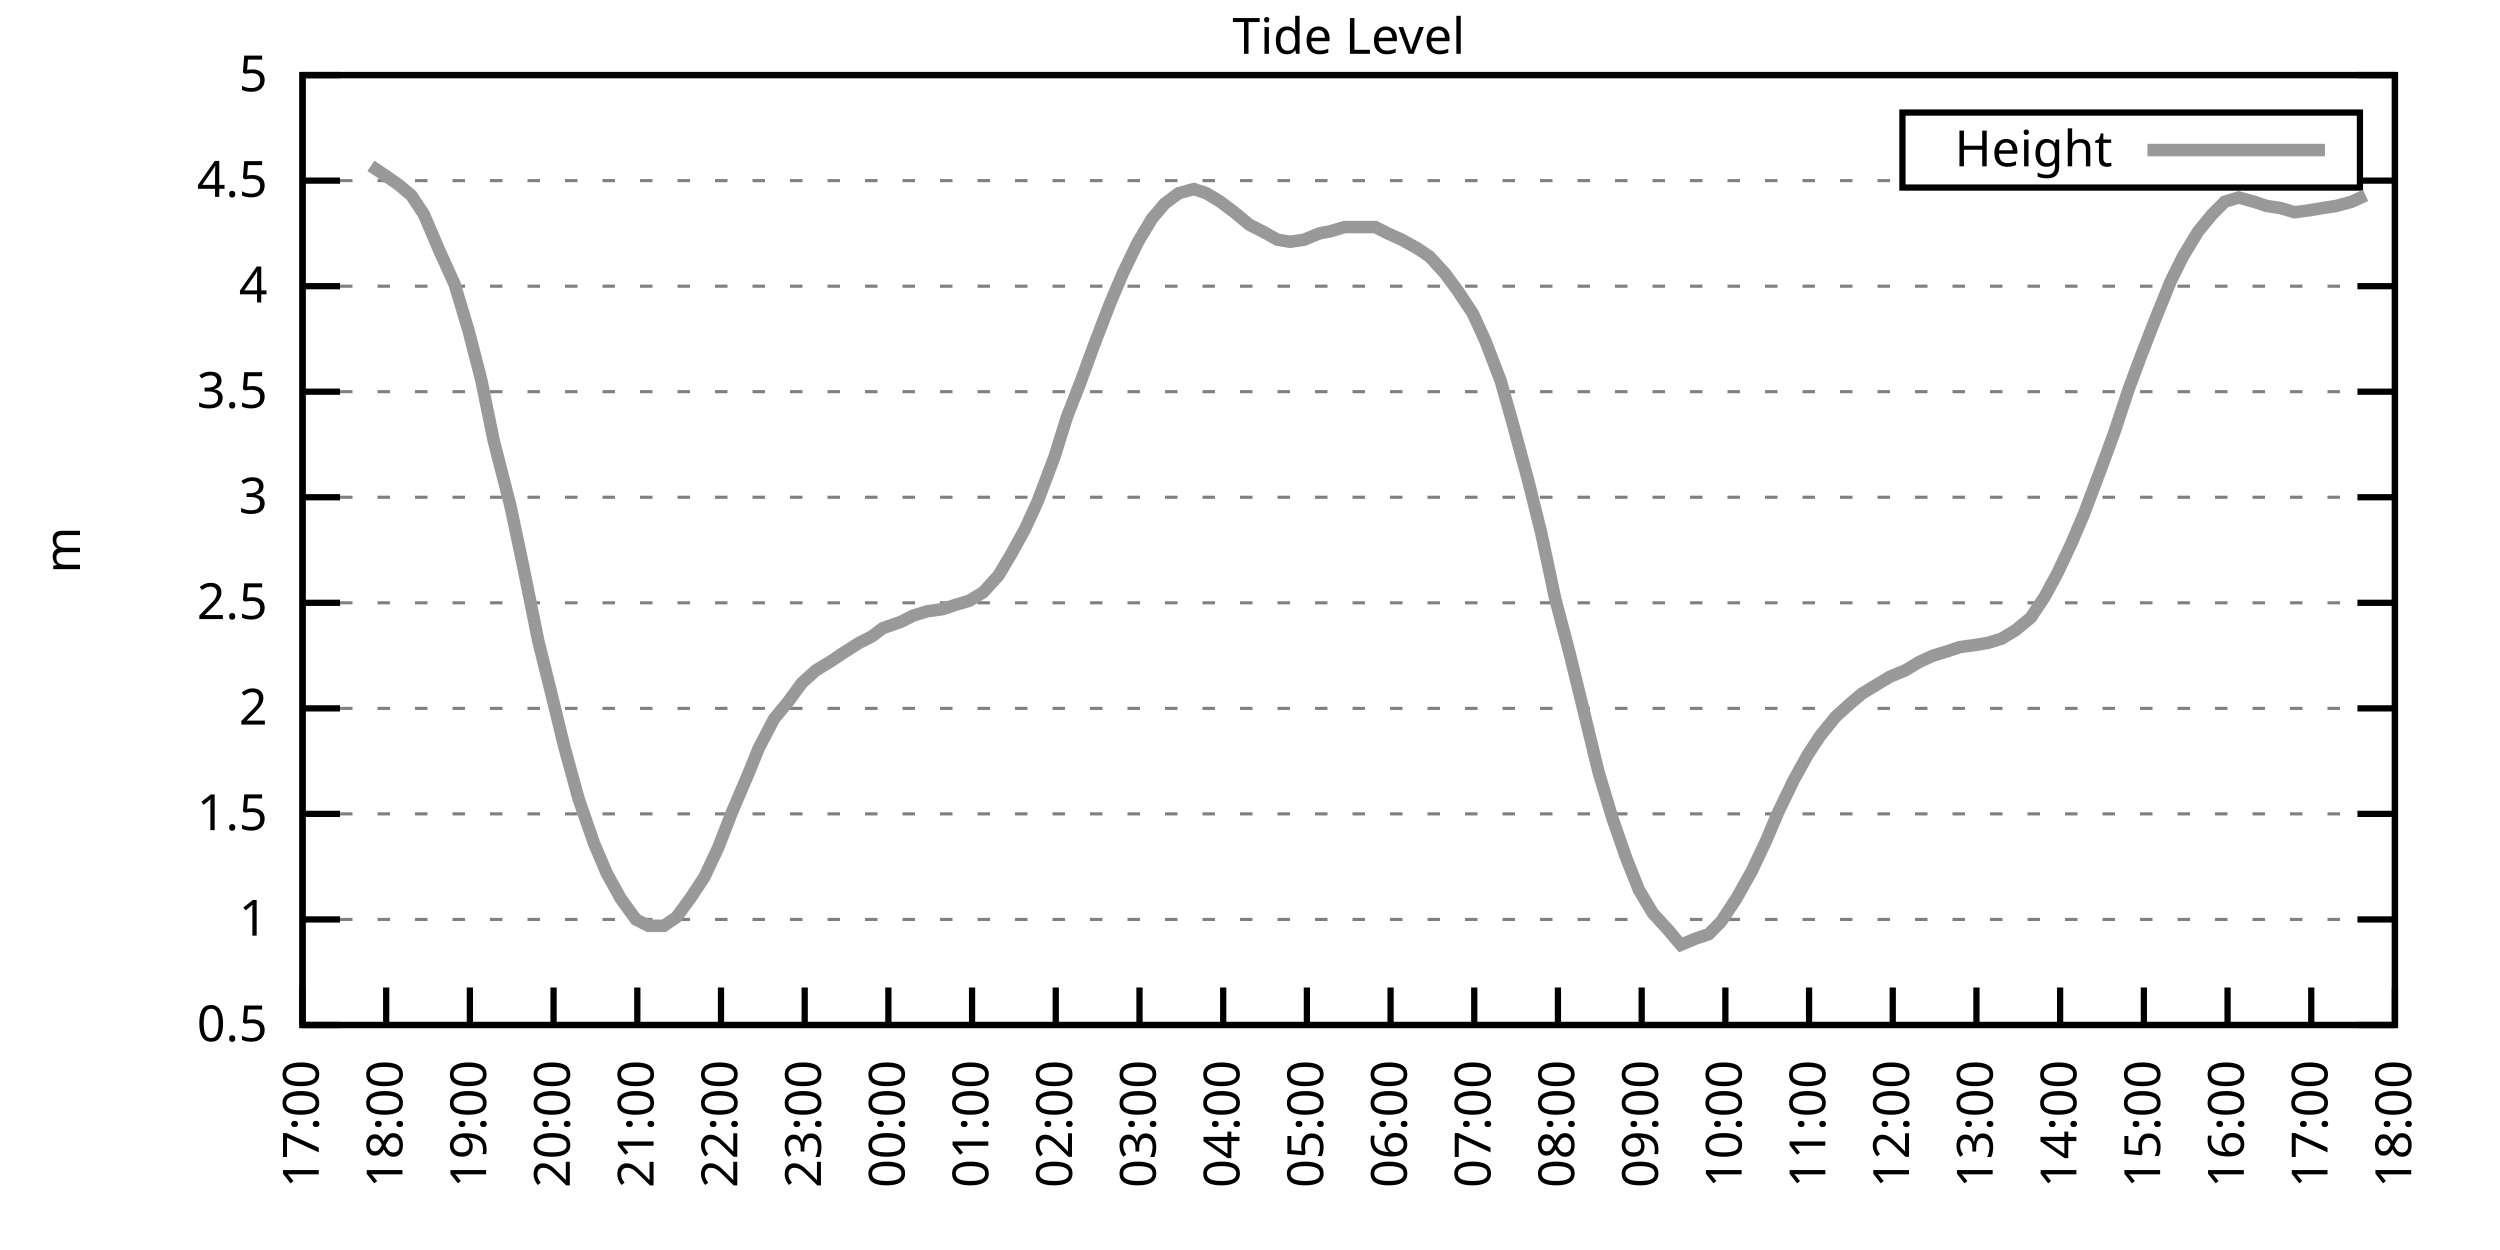
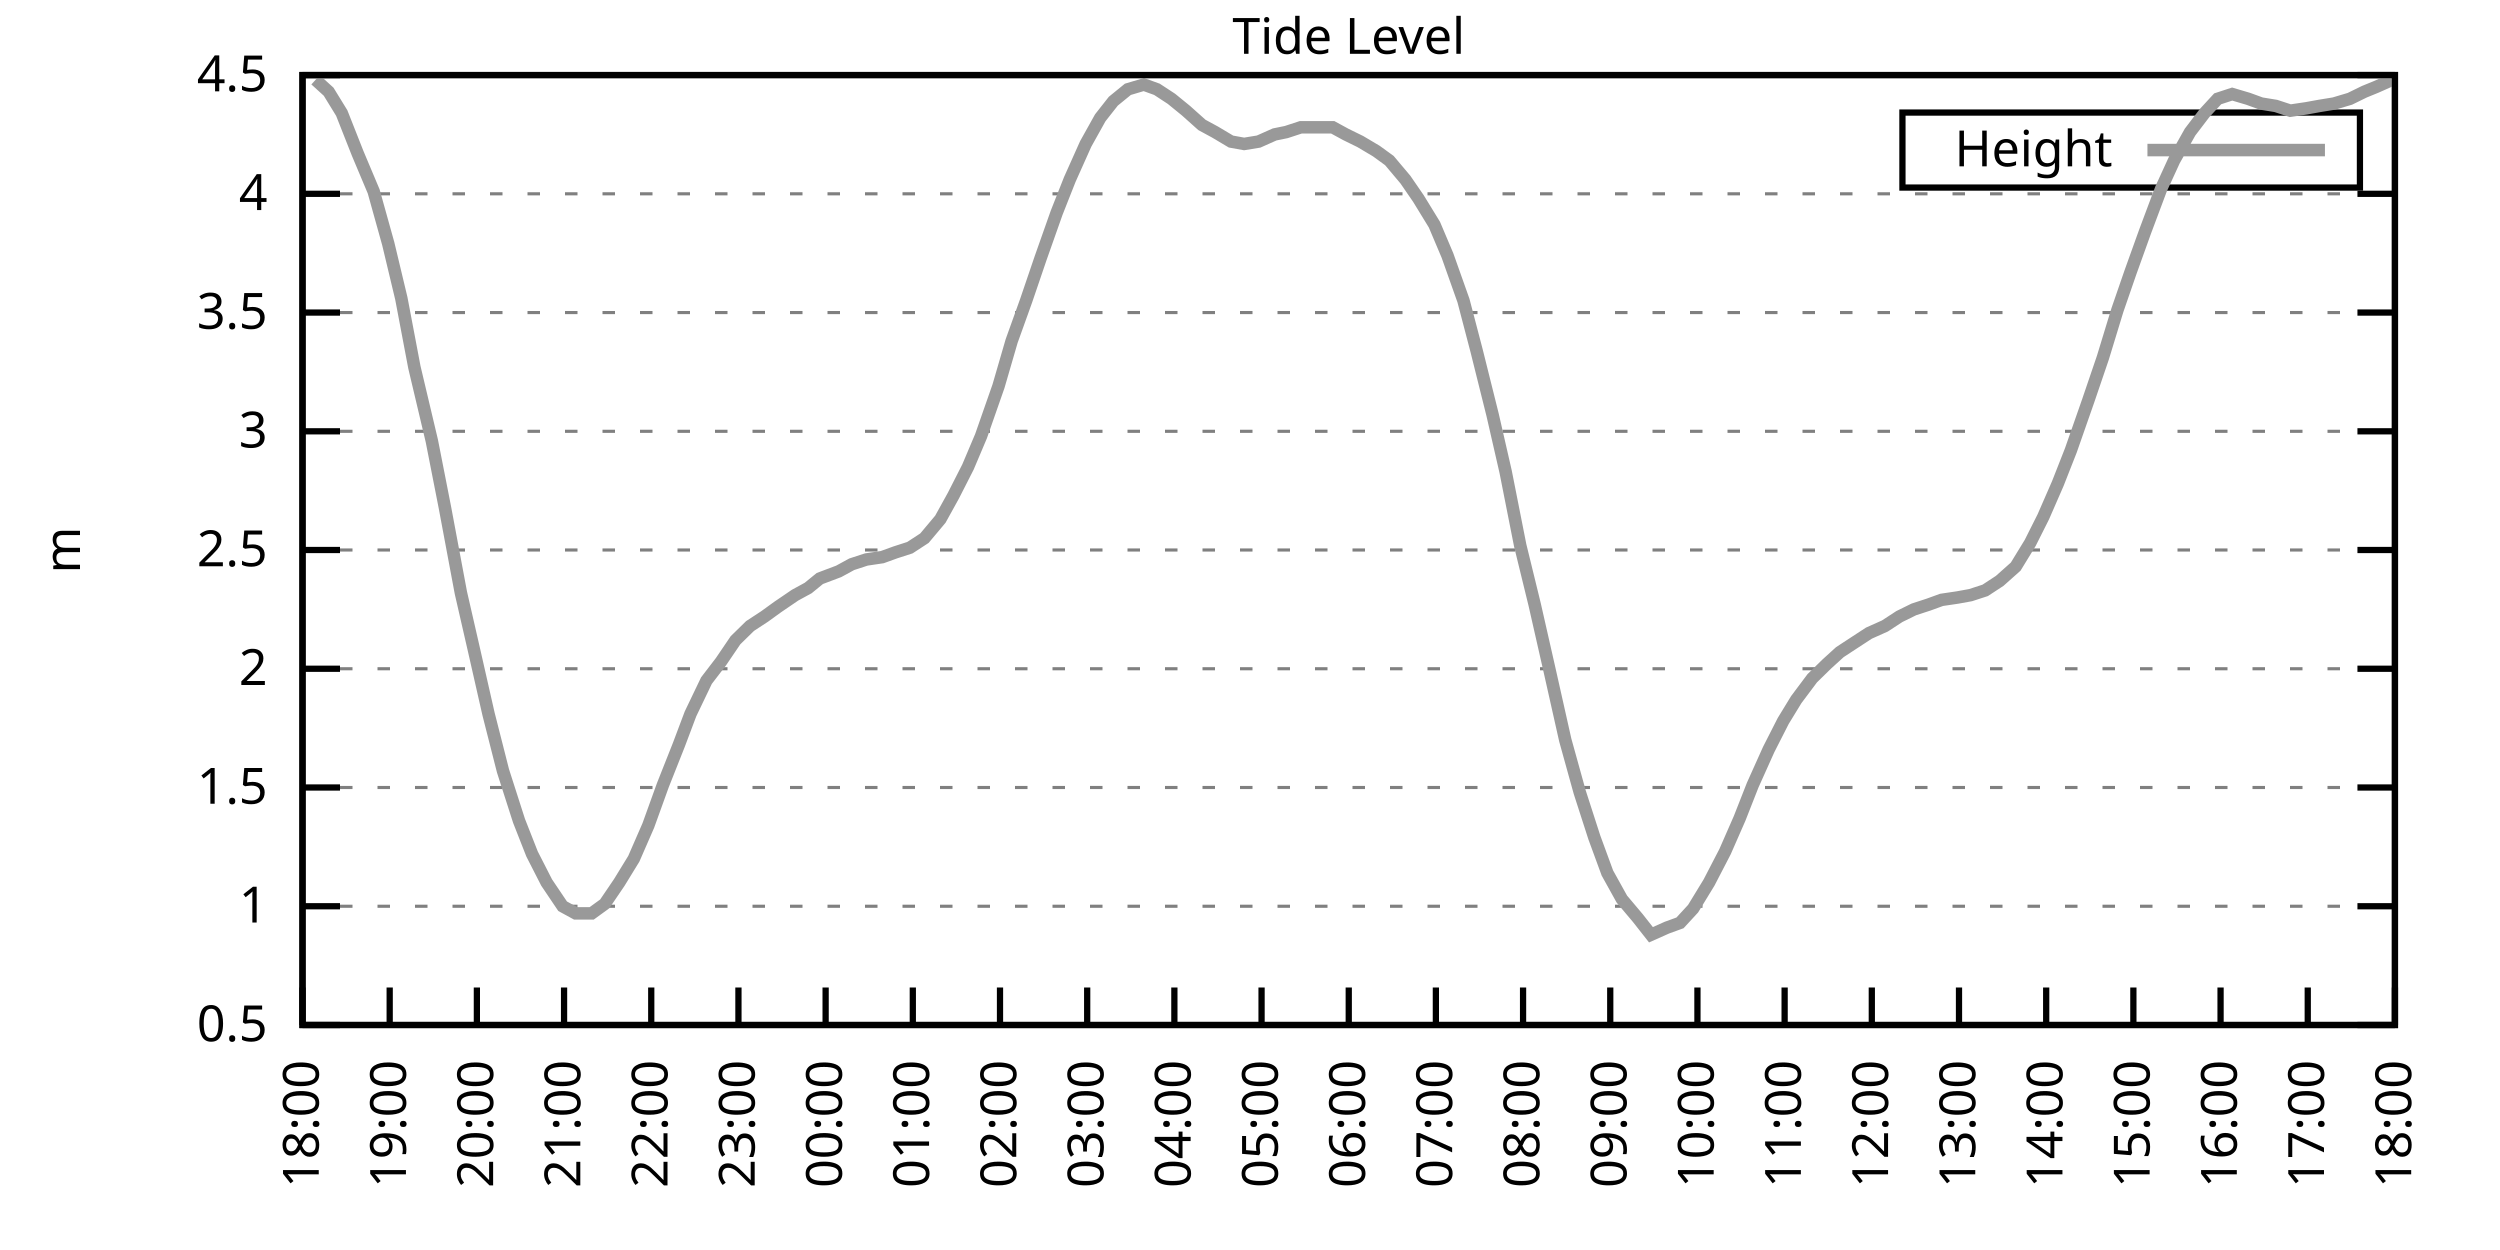
<svg xmlns="http://www.w3.org/2000/svg" xmlns:xlink="http://www.w3.org/1999/xlink" width="400" height="200" viewBox="0 0 400 200">
  <g id="gnuplot_canvas">
    <rect x="0" y="0" width="400" height="200" fill="none" />
    <defs>
      <circle id="gpDot" r="0.5" stroke-width="0.5" stroke="currentColor" />
      <path id="gpPt0" stroke-width="0.333" stroke="currentColor" d="M-1,0 h2 M0,-1 v2" />
      <path id="gpPt1" stroke-width="0.333" stroke="currentColor" d="M-1,-1 L1,1 M1,-1 L-1,1" />
      <path id="gpPt2" stroke-width="0.333" stroke="currentColor" d="M-1,0 L1,0 M0,-1 L0,1 M-1,-1 L1,1 M-1,1 L1,-1" />
      <rect id="gpPt3" stroke-width="0.333" stroke="currentColor" x="-1" y="-1" width="2" height="2" />
      <rect id="gpPt4" stroke-width="0.333" stroke="currentColor" fill="currentColor" x="-1" y="-1" width="2" height="2" />
      <circle id="gpPt5" stroke-width="0.333" stroke="currentColor" cx="0" cy="0" r="1" />
      <use xlink:href="#gpPt5" id="gpPt6" fill="currentColor" stroke="none" />
      <path id="gpPt7" stroke-width="0.333" stroke="currentColor" d="M0,-1.33 L-1.33,0.67 L1.33,0.67 z" />
      <use xlink:href="#gpPt7" id="gpPt8" fill="currentColor" stroke="none" />
      <use xlink:href="#gpPt7" id="gpPt9" stroke="currentColor" transform="rotate(180)" />
      <use xlink:href="#gpPt9" id="gpPt10" fill="currentColor" stroke="none" />
      <use xlink:href="#gpPt3" id="gpPt11" stroke="currentColor" transform="rotate(45)" />
      <use xlink:href="#gpPt11" id="gpPt12" fill="currentColor" stroke="none" />
      <path id="gpPt13" stroke-width="0.333" stroke="currentColor" d="M0,1.330 L1.265,0.411 L0.782,-1.067 L-0.782,-1.076 L-1.265,0.411 z" />
      <use xlink:href="#gpPt13" id="gpPt14" fill="currentColor" stroke="none" />
      <filter id="textbox" filterUnits="objectBoundingBox" x="0" y="0" height="1" width="1">
        <feFlood flood-color="white" flood-opacity="1" result="bgnd" />
        <feComposite in="SourceGraphic" in2="bgnd" operator="atop" />
      </filter>
      <filter id="greybox" filterUnits="objectBoundingBox" x="0" y="0" height="1" width="1">
        <feFlood flood-color="lightgrey" flood-opacity="1" result="grey" />
        <feComposite in="SourceGraphic" in2="grey" operator="atop" />
      </filter>
    </defs>
    <g fill="none" color="white" stroke="currentColor" stroke-width="1.00" stroke-linecap="butt" stroke-linejoin="miter">
</g>
    <g fill="none" color="black" stroke="currentColor" stroke-width="1.00" stroke-linecap="butt" stroke-linejoin="miter">
      <g stroke="none" shape-rendering="crispEdges">
        <polygon fill="rgb(255, 255, 255)" points="48.40,164.00 383.18,164.00 383.18,12.02 48.40,12.02 " />
      </g>
    </g>
    <g fill="none" color="black" stroke="currentColor" stroke-width="1.00" stroke-linecap="butt" stroke-linejoin="miter">
</g>
    <g fill="none" color="black" stroke="black" stroke-width="0.50" stroke-linecap="butt" stroke-linejoin="miter">
</g>
    <g fill="none" color="gray" stroke="currentColor" stroke-width="0.50" stroke-linecap="butt" stroke-linejoin="miter">
      <path stroke="gray" stroke-dasharray="2,4" class="gridline" d="M48.40,164.00 L383.19,164.00  " />
    </g>
    <g fill="none" color="gray" stroke="gray" stroke-width="1.00" stroke-linecap="butt" stroke-linejoin="miter">
</g>
    <g fill="none" color="black" stroke="currentColor" stroke-width="1.00" stroke-linecap="butt" stroke-linejoin="miter">
      <path stroke="black" d="M48.40,164.00 L54.40,164.00 M383.19,164.00 L377.19,164.00  " />
      <g transform="translate(42.80,166.60)" stroke="none" fill="black" font-family="Sans" font-size="8.00" text-anchor="end">
        <text>
          <tspan font-family="Sans"> 0.5</tspan>
        </text>
      </g>
    </g>
    <g fill="none" color="black" stroke="currentColor" stroke-width="1.00" stroke-linecap="butt" stroke-linejoin="miter">
</g>
    <g fill="none" color="black" stroke="black" stroke-width="0.50" stroke-linecap="butt" stroke-linejoin="miter">
</g>
    <g fill="none" color="gray" stroke="currentColor" stroke-width="0.50" stroke-linecap="butt" stroke-linejoin="miter">
-       <path stroke="gray" stroke-dasharray="2,4" class="gridline" d="M48.40,147.11 L383.19,147.11  " />
-     </g>
-     <g fill="none" color="gray" stroke="gray" stroke-width="1.00" stroke-linecap="butt" stroke-linejoin="miter">
- </g>
-     <g fill="none" color="black" stroke="currentColor" stroke-width="1.00" stroke-linecap="butt" stroke-linejoin="miter">
-       <path stroke="black" d="M48.40,147.11 L54.40,147.11 M383.19,147.11 L377.19,147.11  " />
-       <g transform="translate(42.80,149.71)" stroke="none" fill="black" font-family="Sans" font-size="8.00" text-anchor="end">
+       <path stroke="gray" stroke-dasharray="2,4" class="gridline" d="M48.40,145.00 L383.19,145.00  " />
+     </g>
+     <g fill="none" color="gray" stroke="gray" stroke-width="1.00" stroke-linecap="butt" stroke-linejoin="miter">
+ </g>
+     <g fill="none" color="black" stroke="currentColor" stroke-width="1.00" stroke-linecap="butt" stroke-linejoin="miter">
+       <path stroke="black" d="M48.40,145.00 L54.40,145.00 M383.19,145.00 L377.19,145.00  " />
+       <g transform="translate(42.80,147.60)" stroke="none" fill="black" font-family="Sans" font-size="8.00" text-anchor="end">
        <text>
          <tspan font-family="Sans"> 1</tspan>
        </text>
      </g>
    </g>
    <g fill="none" color="black" stroke="currentColor" stroke-width="1.00" stroke-linecap="butt" stroke-linejoin="miter">
</g>
    <g fill="none" color="black" stroke="black" stroke-width="0.50" stroke-linecap="butt" stroke-linejoin="miter">
</g>
    <g fill="none" color="gray" stroke="currentColor" stroke-width="0.50" stroke-linecap="butt" stroke-linejoin="miter">
-       <path stroke="gray" stroke-dasharray="2,4" class="gridline" d="M48.40,130.22 L383.19,130.22  " />
-     </g>
-     <g fill="none" color="gray" stroke="gray" stroke-width="1.00" stroke-linecap="butt" stroke-linejoin="miter">
- </g>
-     <g fill="none" color="black" stroke="currentColor" stroke-width="1.00" stroke-linecap="butt" stroke-linejoin="miter">
-       <path stroke="black" d="M48.40,130.22 L54.40,130.22 M383.19,130.22 L377.19,130.22  " />
-       <g transform="translate(42.80,132.82)" stroke="none" fill="black" font-family="Sans" font-size="8.00" text-anchor="end">
+       <path stroke="gray" stroke-dasharray="2,4" class="gridline" d="M48.40,126.00 L383.19,126.00  " />
+     </g>
+     <g fill="none" color="gray" stroke="gray" stroke-width="1.00" stroke-linecap="butt" stroke-linejoin="miter">
+ </g>
+     <g fill="none" color="black" stroke="currentColor" stroke-width="1.00" stroke-linecap="butt" stroke-linejoin="miter">
+       <path stroke="black" d="M48.40,126.00 L54.40,126.00 M383.19,126.00 L377.19,126.00  " />
+       <g transform="translate(42.80,128.60)" stroke="none" fill="black" font-family="Sans" font-size="8.00" text-anchor="end">
        <text>
          <tspan font-family="Sans"> 1.5</tspan>
        </text>
      </g>
    </g>
    <g fill="none" color="black" stroke="currentColor" stroke-width="1.00" stroke-linecap="butt" stroke-linejoin="miter">
</g>
    <g fill="none" color="black" stroke="black" stroke-width="0.50" stroke-linecap="butt" stroke-linejoin="miter">
</g>
    <g fill="none" color="gray" stroke="currentColor" stroke-width="0.50" stroke-linecap="butt" stroke-linejoin="miter">
-       <path stroke="gray" stroke-dasharray="2,4" class="gridline" d="M48.40,113.34 L383.19,113.34  " />
-     </g>
-     <g fill="none" color="gray" stroke="gray" stroke-width="1.00" stroke-linecap="butt" stroke-linejoin="miter">
- </g>
-     <g fill="none" color="black" stroke="currentColor" stroke-width="1.00" stroke-linecap="butt" stroke-linejoin="miter">
-       <path stroke="black" d="M48.40,113.34 L54.40,113.34 M383.19,113.34 L377.19,113.34  " />
-       <g transform="translate(42.80,115.94)" stroke="none" fill="black" font-family="Sans" font-size="8.00" text-anchor="end">
+       <path stroke="gray" stroke-dasharray="2,4" class="gridline" d="M48.40,107.00 L383.19,107.00  " />
+     </g>
+     <g fill="none" color="gray" stroke="gray" stroke-width="1.00" stroke-linecap="butt" stroke-linejoin="miter">
+ </g>
+     <g fill="none" color="black" stroke="currentColor" stroke-width="1.00" stroke-linecap="butt" stroke-linejoin="miter">
+       <path stroke="black" d="M48.40,107.00 L54.40,107.00 M383.19,107.00 L377.19,107.00  " />
+       <g transform="translate(42.80,109.60)" stroke="none" fill="black" font-family="Sans" font-size="8.00" text-anchor="end">
        <text>
          <tspan font-family="Sans"> 2</tspan>
        </text>
      </g>
    </g>
    <g fill="none" color="black" stroke="currentColor" stroke-width="1.00" stroke-linecap="butt" stroke-linejoin="miter">
</g>
    <g fill="none" color="black" stroke="black" stroke-width="0.50" stroke-linecap="butt" stroke-linejoin="miter">
</g>
    <g fill="none" color="gray" stroke="currentColor" stroke-width="0.50" stroke-linecap="butt" stroke-linejoin="miter">
-       <path stroke="gray" stroke-dasharray="2,4" class="gridline" d="M48.40,96.45 L383.19,96.45  " />
-     </g>
-     <g fill="none" color="gray" stroke="gray" stroke-width="1.00" stroke-linecap="butt" stroke-linejoin="miter">
- </g>
-     <g fill="none" color="black" stroke="currentColor" stroke-width="1.00" stroke-linecap="butt" stroke-linejoin="miter">
-       <path stroke="black" d="M48.40,96.45 L54.40,96.45 M383.19,96.45 L377.19,96.45  " />
-       <g transform="translate(42.80,99.05)" stroke="none" fill="black" font-family="Sans" font-size="8.00" text-anchor="end">
+       <path stroke="gray" stroke-dasharray="2,4" class="gridline" d="M48.40,88.00 L383.19,88.00  " />
+     </g>
+     <g fill="none" color="gray" stroke="gray" stroke-width="1.00" stroke-linecap="butt" stroke-linejoin="miter">
+ </g>
+     <g fill="none" color="black" stroke="currentColor" stroke-width="1.00" stroke-linecap="butt" stroke-linejoin="miter">
+       <path stroke="black" d="M48.40,88.00 L54.40,88.00 M383.19,88.00 L377.19,88.00  " />
+       <g transform="translate(42.80,90.60)" stroke="none" fill="black" font-family="Sans" font-size="8.00" text-anchor="end">
        <text>
          <tspan font-family="Sans"> 2.5</tspan>
        </text>
      </g>
    </g>
    <g fill="none" color="black" stroke="currentColor" stroke-width="1.00" stroke-linecap="butt" stroke-linejoin="miter">
</g>
    <g fill="none" color="black" stroke="black" stroke-width="0.50" stroke-linecap="butt" stroke-linejoin="miter">
</g>
    <g fill="none" color="gray" stroke="currentColor" stroke-width="0.50" stroke-linecap="butt" stroke-linejoin="miter">
-       <path stroke="gray" stroke-dasharray="2,4" class="gridline" d="M48.40,79.56 L383.19,79.56  " />
-     </g>
-     <g fill="none" color="gray" stroke="gray" stroke-width="1.00" stroke-linecap="butt" stroke-linejoin="miter">
- </g>
-     <g fill="none" color="black" stroke="currentColor" stroke-width="1.00" stroke-linecap="butt" stroke-linejoin="miter">
-       <path stroke="black" d="M48.40,79.56 L54.40,79.56 M383.19,79.56 L377.19,79.56  " />
-       <g transform="translate(42.80,82.16)" stroke="none" fill="black" font-family="Sans" font-size="8.00" text-anchor="end">
+       <path stroke="gray" stroke-dasharray="2,4" class="gridline" d="M48.40,69.01 L383.19,69.01  " />
+     </g>
+     <g fill="none" color="gray" stroke="gray" stroke-width="1.00" stroke-linecap="butt" stroke-linejoin="miter">
+ </g>
+     <g fill="none" color="black" stroke="currentColor" stroke-width="1.00" stroke-linecap="butt" stroke-linejoin="miter">
+       <path stroke="black" d="M48.40,69.01 L54.40,69.01 M383.19,69.01 L377.19,69.01  " />
+       <g transform="translate(42.80,71.61)" stroke="none" fill="black" font-family="Sans" font-size="8.00" text-anchor="end">
        <text>
          <tspan font-family="Sans"> 3</tspan>
        </text>
      </g>
    </g>
    <g fill="none" color="black" stroke="currentColor" stroke-width="1.00" stroke-linecap="butt" stroke-linejoin="miter">
</g>
    <g fill="none" color="black" stroke="black" stroke-width="0.50" stroke-linecap="butt" stroke-linejoin="miter">
</g>
    <g fill="none" color="gray" stroke="currentColor" stroke-width="0.50" stroke-linecap="butt" stroke-linejoin="miter">
-       <path stroke="gray" stroke-dasharray="2,4" class="gridline" d="M48.40,62.67 L383.19,62.67  " />
-     </g>
-     <g fill="none" color="gray" stroke="gray" stroke-width="1.00" stroke-linecap="butt" stroke-linejoin="miter">
- </g>
-     <g fill="none" color="black" stroke="currentColor" stroke-width="1.00" stroke-linecap="butt" stroke-linejoin="miter">
-       <path stroke="black" d="M48.40,62.67 L54.40,62.67 M383.19,62.67 L377.19,62.67  " />
-       <g transform="translate(42.80,65.27)" stroke="none" fill="black" font-family="Sans" font-size="8.00" text-anchor="end">
+       <path stroke="gray" stroke-dasharray="2,4" class="gridline" d="M48.40,50.01 L383.19,50.01  " />
+     </g>
+     <g fill="none" color="gray" stroke="gray" stroke-width="1.00" stroke-linecap="butt" stroke-linejoin="miter">
+ </g>
+     <g fill="none" color="black" stroke="currentColor" stroke-width="1.00" stroke-linecap="butt" stroke-linejoin="miter">
+       <path stroke="black" d="M48.40,50.01 L54.40,50.01 M383.19,50.01 L377.19,50.01  " />
+       <g transform="translate(42.80,52.61)" stroke="none" fill="black" font-family="Sans" font-size="8.00" text-anchor="end">
        <text>
          <tspan font-family="Sans"> 3.5</tspan>
        </text>
      </g>
    </g>
    <g fill="none" color="black" stroke="currentColor" stroke-width="1.00" stroke-linecap="butt" stroke-linejoin="miter">
</g>
    <g fill="none" color="black" stroke="black" stroke-width="0.50" stroke-linecap="butt" stroke-linejoin="miter">
</g>
    <g fill="none" color="gray" stroke="currentColor" stroke-width="0.50" stroke-linecap="butt" stroke-linejoin="miter">
-       <path stroke="gray" stroke-dasharray="2,4" class="gridline" d="M48.40,45.79 L383.19,45.79  " />
-     </g>
-     <g fill="none" color="gray" stroke="gray" stroke-width="1.00" stroke-linecap="butt" stroke-linejoin="miter">
- </g>
-     <g fill="none" color="black" stroke="currentColor" stroke-width="1.00" stroke-linecap="butt" stroke-linejoin="miter">
-       <path stroke="black" d="M48.40,45.79 L54.40,45.79 M383.19,45.79 L377.19,45.79  " />
-       <g transform="translate(42.80,48.39)" stroke="none" fill="black" font-family="Sans" font-size="8.00" text-anchor="end">
+       <path stroke="gray" stroke-dasharray="2,4" class="gridline" d="M48.40,31.01 L383.19,31.01  " />
+     </g>
+     <g fill="none" color="gray" stroke="gray" stroke-width="1.00" stroke-linecap="butt" stroke-linejoin="miter">
+ </g>
+     <g fill="none" color="black" stroke="currentColor" stroke-width="1.00" stroke-linecap="butt" stroke-linejoin="miter">
+       <path stroke="black" d="M48.40,31.01 L54.40,31.01 M383.19,31.01 L377.19,31.01  " />
+       <g transform="translate(42.80,33.61)" stroke="none" fill="black" font-family="Sans" font-size="8.00" text-anchor="end">
        <text>
          <tspan font-family="Sans"> 4</tspan>
-         </text>
-       </g>
-     </g>
-     <g fill="none" color="black" stroke="currentColor" stroke-width="1.00" stroke-linecap="butt" stroke-linejoin="miter">
- </g>
-     <g fill="none" color="black" stroke="black" stroke-width="0.50" stroke-linecap="butt" stroke-linejoin="miter">
- </g>
-     <g fill="none" color="gray" stroke="currentColor" stroke-width="0.50" stroke-linecap="butt" stroke-linejoin="miter">
-       <path stroke="gray" stroke-dasharray="2,4" class="gridline" d="M48.40,28.90 L304.39,28.90 M377.59,28.90 L383.19,28.90  " />
-     </g>
-     <g fill="none" color="gray" stroke="gray" stroke-width="1.00" stroke-linecap="butt" stroke-linejoin="miter">
- </g>
-     <g fill="none" color="black" stroke="currentColor" stroke-width="1.00" stroke-linecap="butt" stroke-linejoin="miter">
-       <path stroke="black" d="M48.40,28.90 L54.40,28.90 M383.19,28.90 L377.19,28.90  " />
-       <g transform="translate(42.80,31.50)" stroke="none" fill="black" font-family="Sans" font-size="8.00" text-anchor="end">
-         <text>
-           <tspan font-family="Sans"> 4.5</tspan>
        </text>
      </g>
    </g>
    <g fill="none" color="black" stroke="currentColor" stroke-width="1.00" stroke-linecap="butt" stroke-linejoin="miter">
</g>
    <g fill="none" color="black" stroke="black" stroke-width="0.50" stroke-linecap="butt" stroke-linejoin="miter">
</g>
    <g fill="none" color="gray" stroke="currentColor" stroke-width="0.50" stroke-linecap="butt" stroke-linejoin="miter">
      <path stroke="gray" stroke-dasharray="2,4" class="gridline" d="M48.40,12.01 L383.19,12.01  " />
    </g>
    <g fill="none" color="gray" stroke="gray" stroke-width="1.00" stroke-linecap="butt" stroke-linejoin="miter">
</g>
    <g fill="none" color="black" stroke="currentColor" stroke-width="1.00" stroke-linecap="butt" stroke-linejoin="miter">
      <path stroke="black" d="M48.40,12.01 L54.40,12.01 M383.19,12.01 L377.19,12.01  " />
      <g transform="translate(42.80,14.61)" stroke="none" fill="black" font-family="Sans" font-size="8.00" text-anchor="end">
        <text>
-           <tspan font-family="Sans"> 5</tspan>
+           <tspan font-family="Sans"> 4.5</tspan>
        </text>
      </g>
    </g>
    <g fill="none" color="black" stroke="currentColor" stroke-width="1.00" stroke-linecap="butt" stroke-linejoin="miter">
      <path stroke="black" d="M48.40,164.00 L48.40,158.00  " />
      <g transform="translate(51.00,169.60) rotate(270.00)" stroke="none" fill="black" font-family="Sans" font-size="8.00" text-anchor="end">
        <text>
-           <tspan font-family="Sans">17:00</tspan>
-         </text>
-       </g>
-     </g>
-     <g fill="none" color="black" stroke="currentColor" stroke-width="1.00" stroke-linecap="butt" stroke-linejoin="miter">
-       <path stroke="black" d="M61.79,164.00 L61.79,158.00  " />
-       <g transform="translate(64.39,169.60) rotate(270.00)" stroke="none" fill="black" font-family="Sans" font-size="8.00" text-anchor="end">
-         <text>
          <tspan font-family="Sans">18:00</tspan>
        </text>
      </g>
    </g>
    <g fill="none" color="black" stroke="currentColor" stroke-width="1.00" stroke-linecap="butt" stroke-linejoin="miter">
-       <path stroke="black" d="M75.18,164.00 L75.18,158.00  " />
-       <g transform="translate(77.78,169.60) rotate(270.00)" stroke="none" fill="black" font-family="Sans" font-size="8.00" text-anchor="end">
+       <path stroke="black" d="M62.35,164.00 L62.35,158.00  " />
+       <g transform="translate(64.95,169.60) rotate(270.00)" stroke="none" fill="black" font-family="Sans" font-size="8.00" text-anchor="end">
        <text>
          <tspan font-family="Sans">19:00</tspan>
        </text>
      </g>
    </g>
    <g fill="none" color="black" stroke="currentColor" stroke-width="1.00" stroke-linecap="butt" stroke-linejoin="miter">
-       <path stroke="black" d="M88.57,164.00 L88.57,158.00  " />
-       <g transform="translate(91.17,169.60) rotate(270.00)" stroke="none" fill="black" font-family="Sans" font-size="8.00" text-anchor="end">
+       <path stroke="black" d="M76.30,164.00 L76.30,158.00  " />
+       <g transform="translate(78.90,169.60) rotate(270.00)" stroke="none" fill="black" font-family="Sans" font-size="8.00" text-anchor="end">
        <text>
          <tspan font-family="Sans">20:00</tspan>
        </text>
      </g>
    </g>
    <g fill="none" color="black" stroke="currentColor" stroke-width="1.00" stroke-linecap="butt" stroke-linejoin="miter">
-       <path stroke="black" d="M101.97,164.00 L101.97,158.00  " />
-       <g transform="translate(104.57,169.60) rotate(270.00)" stroke="none" fill="black" font-family="Sans" font-size="8.00" text-anchor="end">
+       <path stroke="black" d="M90.25,164.00 L90.25,158.00  " />
+       <g transform="translate(92.85,169.60) rotate(270.00)" stroke="none" fill="black" font-family="Sans" font-size="8.00" text-anchor="end">
        <text>
          <tspan font-family="Sans">21:00</tspan>
        </text>
      </g>
    </g>
    <g fill="none" color="black" stroke="currentColor" stroke-width="1.00" stroke-linecap="butt" stroke-linejoin="miter">
-       <path stroke="black" d="M115.36,164.00 L115.36,158.00  " />
-       <g transform="translate(117.96,169.60) rotate(270.00)" stroke="none" fill="black" font-family="Sans" font-size="8.00" text-anchor="end">
+       <path stroke="black" d="M104.20,164.00 L104.20,158.00  " />
+       <g transform="translate(106.80,169.60) rotate(270.00)" stroke="none" fill="black" font-family="Sans" font-size="8.00" text-anchor="end">
        <text>
          <tspan font-family="Sans">22:00</tspan>
        </text>
      </g>
    </g>
    <g fill="none" color="black" stroke="currentColor" stroke-width="1.00" stroke-linecap="butt" stroke-linejoin="miter">
-       <path stroke="black" d="M128.75,164.00 L128.75,158.00  " />
-       <g transform="translate(131.35,169.60) rotate(270.00)" stroke="none" fill="black" font-family="Sans" font-size="8.00" text-anchor="end">
+       <path stroke="black" d="M118.15,164.00 L118.15,158.00  " />
+       <g transform="translate(120.75,169.60) rotate(270.00)" stroke="none" fill="black" font-family="Sans" font-size="8.00" text-anchor="end">
        <text>
          <tspan font-family="Sans">23:00</tspan>
        </text>
      </g>
    </g>
    <g fill="none" color="black" stroke="currentColor" stroke-width="1.00" stroke-linecap="butt" stroke-linejoin="miter">
-       <path stroke="black" d="M142.14,164.00 L142.14,158.00  " />
-       <g transform="translate(144.74,169.60) rotate(270.00)" stroke="none" fill="black" font-family="Sans" font-size="8.00" text-anchor="end">
+       <path stroke="black" d="M132.10,164.00 L132.10,158.00  " />
+       <g transform="translate(134.70,169.60) rotate(270.00)" stroke="none" fill="black" font-family="Sans" font-size="8.00" text-anchor="end">
        <text>
          <tspan font-family="Sans">00:00</tspan>
        </text>
      </g>
    </g>
    <g fill="none" color="black" stroke="currentColor" stroke-width="1.00" stroke-linecap="butt" stroke-linejoin="miter">
-       <path stroke="black" d="M155.53,164.00 L155.53,158.00  " />
-       <g transform="translate(158.13,169.60) rotate(270.00)" stroke="none" fill="black" font-family="Sans" font-size="8.00" text-anchor="end">
+       <path stroke="black" d="M146.05,164.00 L146.05,158.00  " />
+       <g transform="translate(148.65,169.60) rotate(270.00)" stroke="none" fill="black" font-family="Sans" font-size="8.00" text-anchor="end">
        <text>
          <tspan font-family="Sans">01:00</tspan>
        </text>
      </g>
    </g>
    <g fill="none" color="black" stroke="currentColor" stroke-width="1.00" stroke-linecap="butt" stroke-linejoin="miter">
-       <path stroke="black" d="M168.92,164.00 L168.92,158.00  " />
-       <g transform="translate(171.52,169.60) rotate(270.00)" stroke="none" fill="black" font-family="Sans" font-size="8.00" text-anchor="end">
+       <path stroke="black" d="M160.00,164.00 L160.00,158.00  " />
+       <g transform="translate(162.60,169.60) rotate(270.00)" stroke="none" fill="black" font-family="Sans" font-size="8.00" text-anchor="end">
        <text>
          <tspan font-family="Sans">02:00</tspan>
        </text>
      </g>
    </g>
    <g fill="none" color="black" stroke="currentColor" stroke-width="1.00" stroke-linecap="butt" stroke-linejoin="miter">
-       <path stroke="black" d="M182.32,164.00 L182.32,158.00  " />
-       <g transform="translate(184.92,169.60) rotate(270.00)" stroke="none" fill="black" font-family="Sans" font-size="8.00" text-anchor="end">
+       <path stroke="black" d="M173.95,164.00 L173.95,158.00  " />
+       <g transform="translate(176.55,169.60) rotate(270.00)" stroke="none" fill="black" font-family="Sans" font-size="8.00" text-anchor="end">
        <text>
          <tspan font-family="Sans">03:00</tspan>
        </text>
      </g>
    </g>
    <g fill="none" color="black" stroke="currentColor" stroke-width="1.00" stroke-linecap="butt" stroke-linejoin="miter">
-       <path stroke="black" d="M195.71,164.00 L195.71,158.00  " />
-       <g transform="translate(198.31,169.60) rotate(270.00)" stroke="none" fill="black" font-family="Sans" font-size="8.00" text-anchor="end">
+       <path stroke="black" d="M187.90,164.00 L187.90,158.00  " />
+       <g transform="translate(190.50,169.60) rotate(270.00)" stroke="none" fill="black" font-family="Sans" font-size="8.00" text-anchor="end">
        <text>
          <tspan font-family="Sans">04:00</tspan>
        </text>
      </g>
    </g>
    <g fill="none" color="black" stroke="currentColor" stroke-width="1.00" stroke-linecap="butt" stroke-linejoin="miter">
-       <path stroke="black" d="M209.10,164.00 L209.10,158.00  " />
-       <g transform="translate(211.70,169.60) rotate(270.00)" stroke="none" fill="black" font-family="Sans" font-size="8.00" text-anchor="end">
+       <path stroke="black" d="M201.85,164.00 L201.85,158.00  " />
+       <g transform="translate(204.45,169.60) rotate(270.00)" stroke="none" fill="black" font-family="Sans" font-size="8.00" text-anchor="end">
        <text>
          <tspan font-family="Sans">05:00</tspan>
        </text>
      </g>
    </g>
    <g fill="none" color="black" stroke="currentColor" stroke-width="1.00" stroke-linecap="butt" stroke-linejoin="miter">
-       <path stroke="black" d="M222.49,164.00 L222.49,158.00  " />
-       <g transform="translate(225.09,169.60) rotate(270.00)" stroke="none" fill="black" font-family="Sans" font-size="8.00" text-anchor="end">
+       <path stroke="black" d="M215.80,164.00 L215.80,158.00  " />
+       <g transform="translate(218.40,169.60) rotate(270.00)" stroke="none" fill="black" font-family="Sans" font-size="8.00" text-anchor="end">
        <text>
          <tspan font-family="Sans">06:00</tspan>
        </text>
      </g>
    </g>
    <g fill="none" color="black" stroke="currentColor" stroke-width="1.00" stroke-linecap="butt" stroke-linejoin="miter">
-       <path stroke="black" d="M235.88,164.00 L235.88,158.00  " />
-       <g transform="translate(238.48,169.60) rotate(270.00)" stroke="none" fill="black" font-family="Sans" font-size="8.00" text-anchor="end">
+       <path stroke="black" d="M229.74,164.00 L229.74,158.00  " />
+       <g transform="translate(232.34,169.60) rotate(270.00)" stroke="none" fill="black" font-family="Sans" font-size="8.00" text-anchor="end">
        <text>
          <tspan font-family="Sans">07:00</tspan>
        </text>
      </g>
    </g>
    <g fill="none" color="black" stroke="currentColor" stroke-width="1.00" stroke-linecap="butt" stroke-linejoin="miter">
-       <path stroke="black" d="M249.27,164.00 L249.27,158.00  " />
-       <g transform="translate(251.87,169.60) rotate(270.00)" stroke="none" fill="black" font-family="Sans" font-size="8.00" text-anchor="end">
+       <path stroke="black" d="M243.69,164.00 L243.69,158.00  " />
+       <g transform="translate(246.29,169.60) rotate(270.00)" stroke="none" fill="black" font-family="Sans" font-size="8.00" text-anchor="end">
        <text>
          <tspan font-family="Sans">08:00</tspan>
        </text>
      </g>
    </g>
    <g fill="none" color="black" stroke="currentColor" stroke-width="1.00" stroke-linecap="butt" stroke-linejoin="miter">
-       <path stroke="black" d="M262.67,164.00 L262.67,158.00  " />
-       <g transform="translate(265.27,169.60) rotate(270.00)" stroke="none" fill="black" font-family="Sans" font-size="8.00" text-anchor="end">
+       <path stroke="black" d="M257.64,164.00 L257.64,158.00  " />
+       <g transform="translate(260.24,169.60) rotate(270.00)" stroke="none" fill="black" font-family="Sans" font-size="8.00" text-anchor="end">
        <text>
          <tspan font-family="Sans">09:00</tspan>
        </text>
      </g>
    </g>
    <g fill="none" color="black" stroke="currentColor" stroke-width="1.00" stroke-linecap="butt" stroke-linejoin="miter">
-       <path stroke="black" d="M276.06,164.00 L276.06,158.00  " />
-       <g transform="translate(278.66,169.60) rotate(270.00)" stroke="none" fill="black" font-family="Sans" font-size="8.00" text-anchor="end">
+       <path stroke="black" d="M271.59,164.00 L271.59,158.00  " />
+       <g transform="translate(274.19,169.60) rotate(270.00)" stroke="none" fill="black" font-family="Sans" font-size="8.00" text-anchor="end">
        <text>
          <tspan font-family="Sans">10:00</tspan>
        </text>
      </g>
    </g>
    <g fill="none" color="black" stroke="currentColor" stroke-width="1.00" stroke-linecap="butt" stroke-linejoin="miter">
-       <path stroke="black" d="M289.45,164.00 L289.45,158.00  " />
-       <g transform="translate(292.05,169.60) rotate(270.00)" stroke="none" fill="black" font-family="Sans" font-size="8.00" text-anchor="end">
+       <path stroke="black" d="M285.54,164.00 L285.54,158.00  " />
+       <g transform="translate(288.14,169.60) rotate(270.00)" stroke="none" fill="black" font-family="Sans" font-size="8.00" text-anchor="end">
        <text>
          <tspan font-family="Sans">11:00</tspan>
        </text>
      </g>
    </g>
    <g fill="none" color="black" stroke="currentColor" stroke-width="1.00" stroke-linecap="butt" stroke-linejoin="miter">
-       <path stroke="black" d="M302.84,164.00 L302.84,158.00  " />
-       <g transform="translate(305.44,169.60) rotate(270.00)" stroke="none" fill="black" font-family="Sans" font-size="8.00" text-anchor="end">
+       <path stroke="black" d="M299.49,164.00 L299.49,158.00  " />
+       <g transform="translate(302.09,169.60) rotate(270.00)" stroke="none" fill="black" font-family="Sans" font-size="8.00" text-anchor="end">
        <text>
          <tspan font-family="Sans">12:00</tspan>
        </text>
      </g>
    </g>
    <g fill="none" color="black" stroke="currentColor" stroke-width="1.00" stroke-linecap="butt" stroke-linejoin="miter">
-       <path stroke="black" d="M316.23,164.00 L316.23,158.00  " />
-       <g transform="translate(318.83,169.60) rotate(270.00)" stroke="none" fill="black" font-family="Sans" font-size="8.00" text-anchor="end">
+       <path stroke="black" d="M313.44,164.00 L313.44,158.00  " />
+       <g transform="translate(316.04,169.60) rotate(270.00)" stroke="none" fill="black" font-family="Sans" font-size="8.00" text-anchor="end">
        <text>
          <tspan font-family="Sans">13:00</tspan>
        </text>
      </g>
    </g>
    <g fill="none" color="black" stroke="currentColor" stroke-width="1.00" stroke-linecap="butt" stroke-linejoin="miter">
-       <path stroke="black" d="M329.62,164.00 L329.62,158.00  " />
-       <g transform="translate(332.22,169.60) rotate(270.00)" stroke="none" fill="black" font-family="Sans" font-size="8.00" text-anchor="end">
+       <path stroke="black" d="M327.39,164.00 L327.39,158.00  " />
+       <g transform="translate(329.99,169.60) rotate(270.00)" stroke="none" fill="black" font-family="Sans" font-size="8.00" text-anchor="end">
        <text>
          <tspan font-family="Sans">14:00</tspan>
        </text>
      </g>
    </g>
    <g fill="none" color="black" stroke="currentColor" stroke-width="1.00" stroke-linecap="butt" stroke-linejoin="miter">
-       <path stroke="black" d="M343.02,164.00 L343.02,158.00  " />
-       <g transform="translate(345.62,169.60) rotate(270.00)" stroke="none" fill="black" font-family="Sans" font-size="8.00" text-anchor="end">
+       <path stroke="black" d="M341.34,164.00 L341.34,158.00  " />
+       <g transform="translate(343.94,169.60) rotate(270.00)" stroke="none" fill="black" font-family="Sans" font-size="8.00" text-anchor="end">
        <text>
          <tspan font-family="Sans">15:00</tspan>
        </text>
      </g>
    </g>
    <g fill="none" color="black" stroke="currentColor" stroke-width="1.00" stroke-linecap="butt" stroke-linejoin="miter">
-       <path stroke="black" d="M356.41,164.00 L356.41,158.00  " />
-       <g transform="translate(359.01,169.60) rotate(270.00)" stroke="none" fill="black" font-family="Sans" font-size="8.00" text-anchor="end">
+       <path stroke="black" d="M355.29,164.00 L355.29,158.00  " />
+       <g transform="translate(357.89,169.60) rotate(270.00)" stroke="none" fill="black" font-family="Sans" font-size="8.00" text-anchor="end">
        <text>
          <tspan font-family="Sans">16:00</tspan>
        </text>
      </g>
    </g>
    <g fill="none" color="black" stroke="currentColor" stroke-width="1.00" stroke-linecap="butt" stroke-linejoin="miter">
-       <path stroke="black" d="M369.80,164.00 L369.80,158.00  " />
-       <g transform="translate(372.40,169.60) rotate(270.00)" stroke="none" fill="black" font-family="Sans" font-size="8.00" text-anchor="end">
+       <path stroke="black" d="M369.24,164.00 L369.24,158.00  " />
+       <g transform="translate(371.84,169.60) rotate(270.00)" stroke="none" fill="black" font-family="Sans" font-size="8.00" text-anchor="end">
        <text>
          <tspan font-family="Sans">17:00</tspan>
        </text>
      </g>
    </g>
    <g fill="none" color="black" stroke="currentColor" stroke-width="1.00" stroke-linecap="butt" stroke-linejoin="miter">
      <path stroke="black" d="M383.19,164.00 L383.19,158.00  " />
      <g transform="translate(385.79,169.60) rotate(270.00)" stroke="none" fill="black" font-family="Sans" font-size="8.00" text-anchor="end">
        <text>
          <tspan font-family="Sans">18:00</tspan>
        </text>
      </g>
    </g>
    <g fill="none" color="black" stroke="currentColor" stroke-width="1.00" stroke-linecap="butt" stroke-linejoin="miter">
</g>
    <g fill="none" color="black" stroke="currentColor" stroke-width="1.00" stroke-linecap="butt" stroke-linejoin="miter">
      <path stroke="black" d="M48.40,12.01 L48.40,164.00 L383.19,164.00 L383.19,12.01 L48.40,12.01 Z  " />
    </g>
    <g fill="none" color="black" stroke="currentColor" stroke-width="1.00" stroke-linecap="butt" stroke-linejoin="miter">
</g>
    <g fill="none" color="black" stroke="currentColor" stroke-width="1.00" stroke-linecap="butt" stroke-linejoin="miter">
      <path stroke="black" d="M304.39,30.01 L304.39,18.01 L377.59,18.01 L377.59,30.01 L304.39,30.01 Z  " />
    </g>
    <g id="Tide_level_plot_1">
      <g fill="none" color="white" stroke="black" stroke-width="2.00" stroke-linecap="butt" stroke-linejoin="miter">
</g>
      <g fill="none" color="black" stroke="currentColor" stroke-width="2.00" stroke-linecap="butt" stroke-linejoin="miter">
        <g transform="translate(337.99,26.61)" stroke="none" fill="black" font-family="Sans" font-size="8.00" text-anchor="end">
          <text>
            <tspan font-family="Sans">Height</tspan>
          </text>
        </g>
      </g>
      <g fill="none" color="black" stroke="currentColor" stroke-width="2.00" stroke-linecap="butt" stroke-linejoin="miter">
-         <path stroke="rgb(153, 153, 153)" d="M343.59,24.01 L371.99,24.01 M59.34,26.53 L61.35,27.88 L63.80,29.57 L65.81,31.26 L67.82,34.30 L70.27,40.04   L72.73,45.45 L74.96,52.88 L76.97,60.65 L78.98,70.44 L81.66,80.91 L83.66,90.37 L86.12,102.53 L88.13,110.63   L90.36,119.75 L92.59,127.86 L95.05,134.95 L97.06,139.68 L99.29,143.73 L101.74,147.11 L103.75,148.13 L106.21,148.13   L108.22,146.77 L110.45,143.73 L112.68,140.36 L114.91,135.63 L117.14,129.89 L119.60,124.14 L121.38,119.75 L123.84,115.03   L126.07,112.32 L128.30,109.28 L130.54,107.26 L132.77,105.91 L134.78,104.56 L137.45,102.87 L139.46,101.85 L141.25,100.50   L144.15,99.49 L146.16,98.48 L148.39,97.80 L150.85,97.46 L152.85,96.79 L155.09,96.11 L157.32,94.76 L159.77,92.06   L161.78,88.68 L164.01,84.63 L166.02,80.24 L168.70,73.14 L170.71,66.73 L172.94,60.98 L175.17,54.90 L177.63,48.49   L179.64,43.76 L182.09,38.69 L184.32,34.98 L186.33,32.61 L188.57,30.92 L191.02,30.25 L193.03,30.92 L195.26,32.28   L197.49,33.96 L199.95,35.99 L201.96,37.00 L204.41,38.35 L206.42,38.69 L208.65,38.35 L211.11,37.34 L212.89,37.00   L215.13,36.33 L217.80,36.33 L220.04,36.33 L222.04,37.34 L224.28,38.35 L226.73,39.71 L228.74,41.06 L231.20,43.76   L233.20,46.46 L235.66,50.18 L237.67,54.57 L240.12,60.98 L242.13,68.08 L244.59,77.20 L246.60,85.30 L248.83,95.77   L251.06,104.22 L253.29,113.34 L255.75,123.47 L257.98,130.90 L260.21,137.32 L262.22,142.38 L264.45,146.10 L266.91,148.80   L268.92,151.17 L271.37,150.15 L273.38,149.48 L275.39,147.45 L277.84,143.73 L280.30,139.34 L282.53,134.62 L284.54,129.89   L286.99,124.82 L289.23,120.77 L291.23,117.73 L293.69,114.69 L295.92,112.66 L297.93,110.97 L300.16,109.62 L302.39,108.27   L304.85,107.26 L307.08,105.91 L309.31,104.89 L311.54,104.22 L313.55,103.54 L316.01,103.20 L318.02,102.87 L320.25,102.19   L322.48,100.84 L324.94,98.81 L327.17,95.44 L329.18,91.72 L331.41,86.99 L333.42,82.26 L336.10,75.17 L338.33,69.09   L340.56,62.34 L342.57,56.93 L344.80,51.19 L347.26,45.11 L349.26,41.06 L351.72,37.00 L353.95,34.30 L355.96,32.28   L358.19,31.60 L360.65,32.28 L362.66,32.95 L364.89,33.29 L367.12,33.96 L369.58,33.63 L371.58,33.29 L373.82,32.95   L376.27,32.28 L378.50,31.26  " />
+         <path stroke="rgb(153, 153, 153)" d="M343.59,24.01 L371.99,24.01 M50.49,12.77 L52.58,14.67 L54.68,18.09 L57.23,24.55 L59.79,30.63 L62.12,38.99   L64.21,47.73 L66.30,58.75 L69.09,70.53 L71.18,81.17 L73.74,94.84 L75.83,103.96 L78.16,114.22 L80.48,123.34   L83.04,131.32 L85.13,136.64 L87.46,141.20 L90.02,145.00 L92.11,146.14 L94.67,146.14 L96.76,144.62 L99.08,141.20   L101.41,137.40 L103.73,132.08 L106.06,125.62 L108.62,119.16 L110.48,114.22 L113.03,108.90 L115.36,105.86 L117.68,102.44   L120.01,100.16 L122.33,98.64 L124.43,97.12 L127.22,95.22 L129.31,94.08 L131.17,92.56 L134.19,91.42 L136.28,90.28   L138.61,89.52 L141.16,89.14 L143.26,88.38 L145.58,87.63 L147.91,86.11 L150.46,83.07 L152.56,79.27 L154.88,74.71   L156.97,69.77 L159.76,61.79 L161.86,54.57 L164.18,48.11 L166.51,41.27 L169.06,34.05 L171.16,28.73 L173.71,23.03   L176.04,18.85 L178.13,16.19 L180.46,14.29 L183.01,13.53 L185.11,14.29 L187.43,15.81 L189.76,17.71 L192.31,19.99   L194.41,21.13 L196.96,22.65 L199.06,23.03 L201.38,22.65 L203.94,21.51 L205.80,21.13 L208.12,20.37 L210.91,20.37   L213.24,20.37 L215.33,21.51 L217.65,22.65 L220.21,24.17 L222.30,25.69 L224.86,28.73 L226.95,31.77 L229.51,35.95   L231.60,40.89 L234.16,48.11 L236.25,56.09 L238.81,66.35 L240.90,75.47 L243.23,87.25 L245.55,96.74 L247.88,107.00   L250.44,118.40 L252.76,126.76 L255.09,133.98 L257.18,139.68 L259.50,143.86 L262.06,146.90 L264.15,149.56 L266.71,148.42   L268.80,147.66 L270.90,145.38 L273.45,141.20 L276.01,136.26 L278.34,130.94 L280.43,125.62 L282.99,119.92 L285.31,115.36   L287.40,111.94 L289.96,108.52 L292.29,106.24 L294.38,104.34 L296.70,102.82 L299.03,101.30 L301.58,100.16 L303.91,98.64   L306.23,97.50 L308.56,96.74 L310.65,95.98 L313.21,95.60 L315.30,95.22 L317.63,94.46 L319.95,92.94 L322.51,90.66   L324.83,86.87 L326.93,82.69 L329.25,77.37 L331.34,72.05 L334.13,64.07 L336.46,57.23 L338.78,49.63 L340.88,43.55   L343.20,37.09 L345.76,30.25 L347.85,25.69 L350.41,21.13 L352.73,18.09 L354.83,15.81 L357.15,15.05 L359.71,15.81   L361.80,16.57 L364.13,16.95 L366.45,17.71 L369.01,17.33 L371.10,16.95 L373.43,16.57 L375.98,15.81 L378.31,14.67   L380.17,13.91 L382.73,12.77  " />
      </g>
    </g>
    <g fill="none" color="black" stroke="currentColor" stroke-width="2.00" stroke-linecap="butt" stroke-linejoin="miter">
</g>
    <g fill="none" color="black" stroke="black" stroke-width="1.00" stroke-linecap="butt" stroke-linejoin="miter">
</g>
    <g fill="none" color="black" stroke="currentColor" stroke-width="1.00" stroke-linecap="butt" stroke-linejoin="miter">
      <path stroke="black" d="M48.40,12.01 L48.40,164.00 L383.19,164.00 L383.19,12.01 L48.40,12.01 Z  " />
      <g transform="translate(12.80,88.01) rotate(270.00)" stroke="none" fill="black" font-family="Sans" font-size="8.00" text-anchor="middle">
        <text>
          <tspan font-family="Sans">m</tspan>
        </text>
      </g>
    </g>
    <g fill="none" color="black" stroke="currentColor" stroke-width="1.00" stroke-linecap="butt" stroke-linejoin="miter">
</g>
    <g fill="none" color="black" stroke="currentColor" stroke-width="1.00" stroke-linecap="butt" stroke-linejoin="miter">
      <g transform="translate(215.79,8.61)" stroke="none" fill="black" font-family="Sans" font-size="8.00" text-anchor="middle">
        <text>
          <tspan font-family="Sans">Tide Level</tspan>
        </text>
      </g>
    </g>
    <g fill="none" color="black" stroke="currentColor" stroke-width="1.00" stroke-linecap="butt" stroke-linejoin="miter">
</g>
  </g>
</svg>
